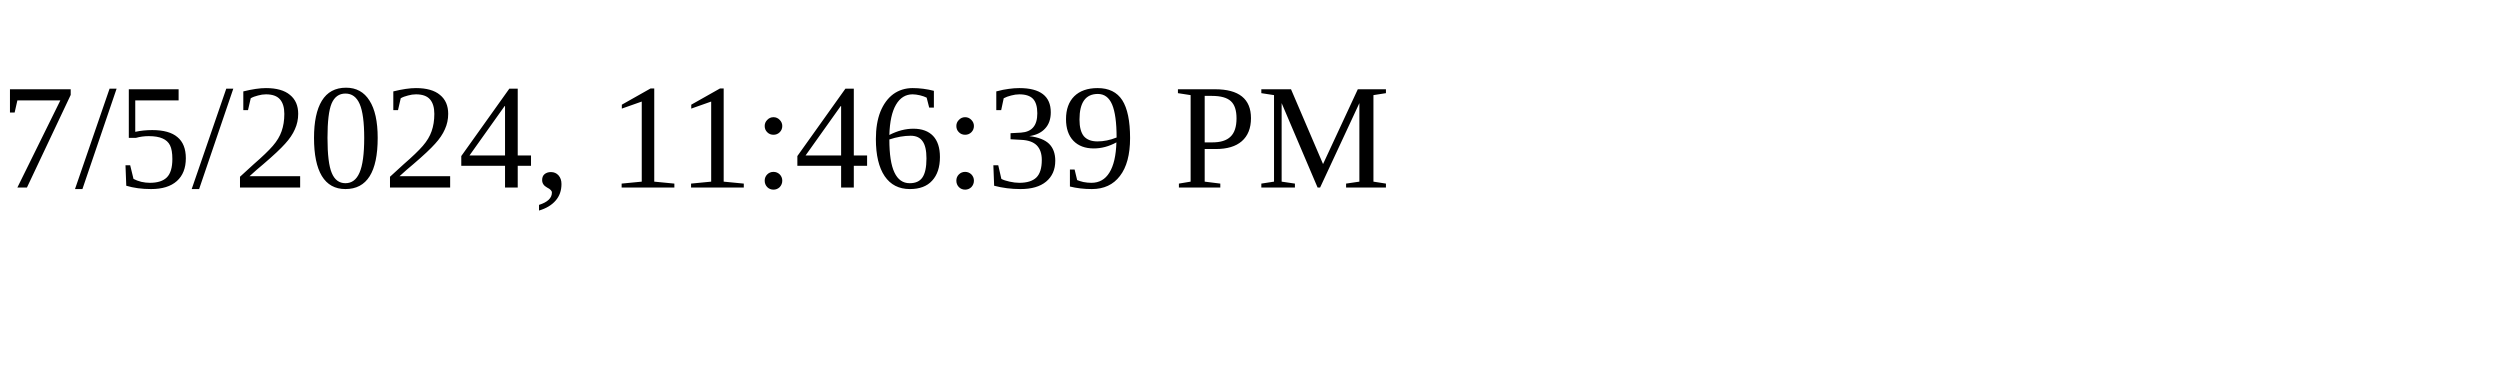
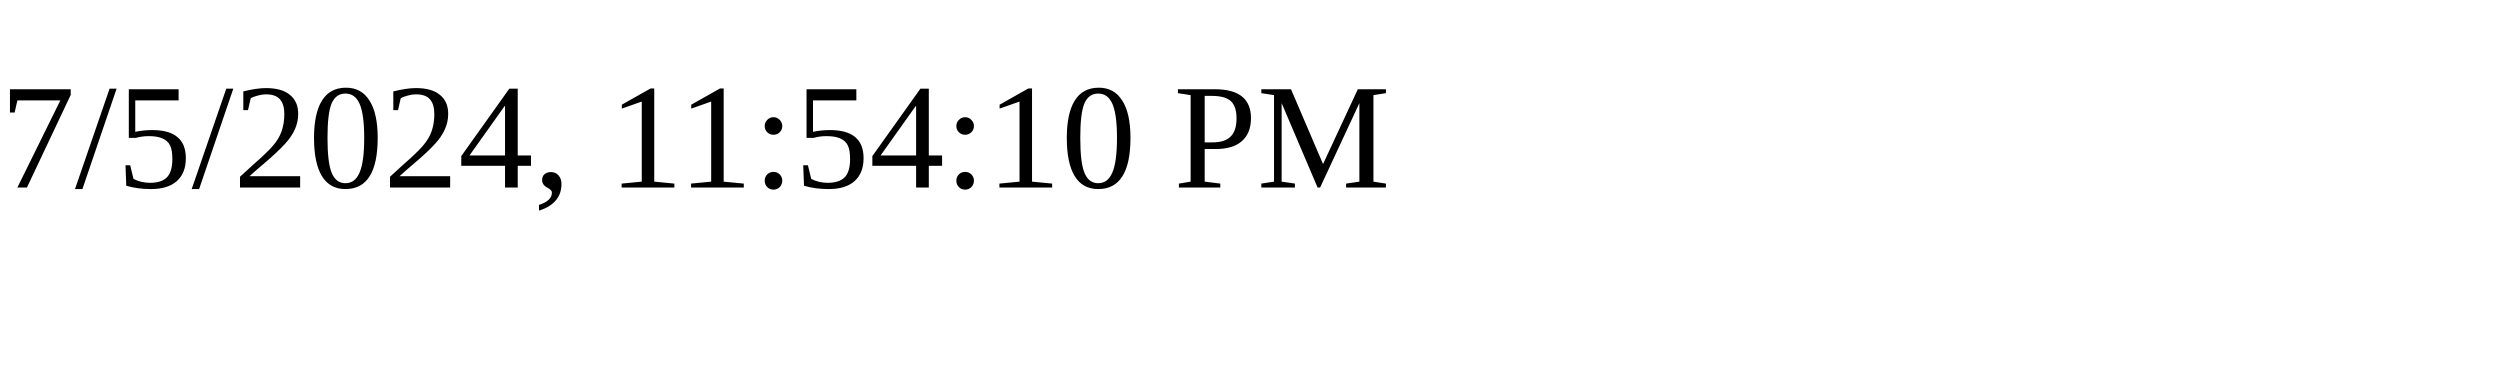
<svg xmlns="http://www.w3.org/2000/svg" height="30" width="200">
-   <text x="0" y="15">7/5/2024, 11:46:39 PM</text>
+   <text x="0" y="15">7/5/2024, 11:54:10 PM</text>
</svg>
